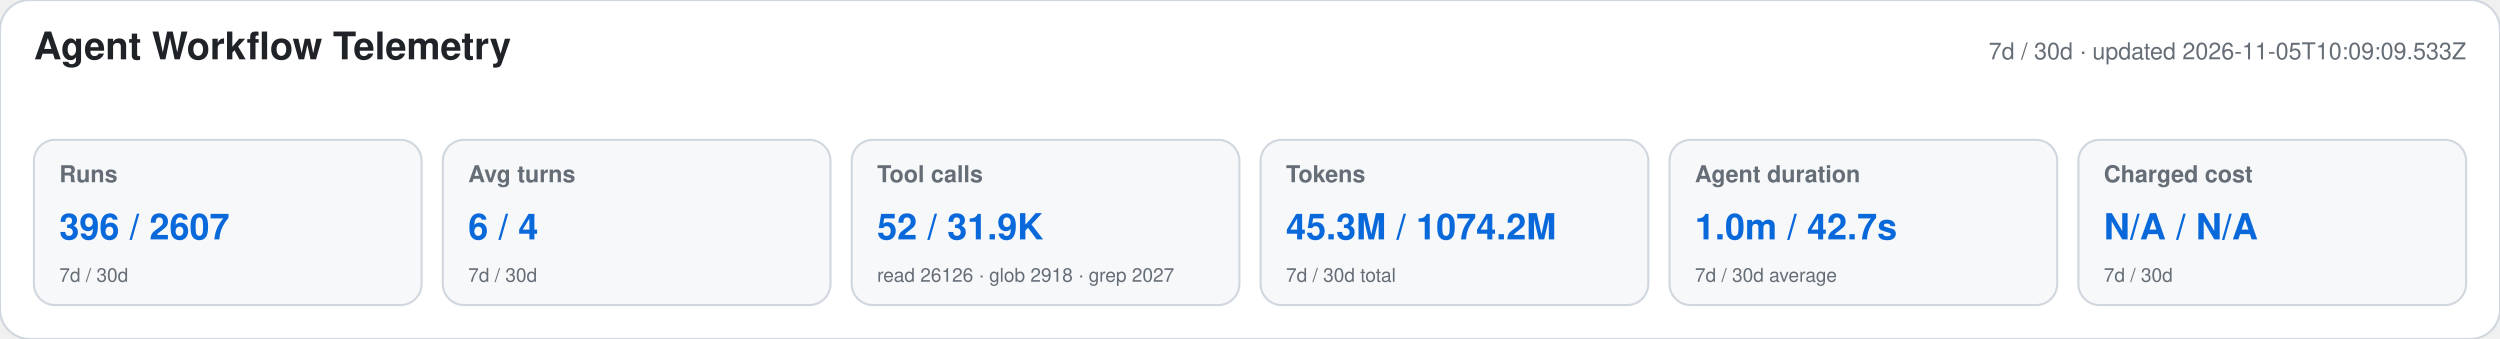
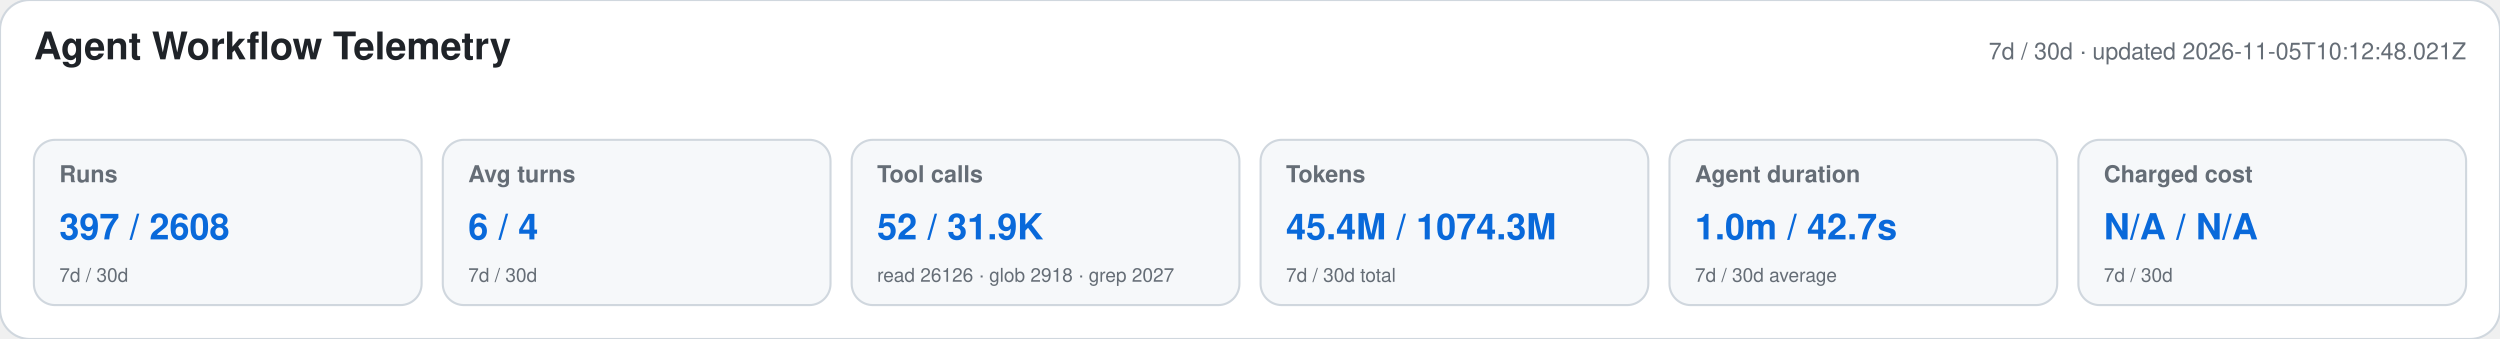
<svg xmlns="http://www.w3.org/2000/svg" width="1180" height="160" viewBox="0 0 1180 160" role="img" aria-labelledby="title desc">
  <style>text{font-family:-apple-system,BlinkMacSystemFont,"Segoe UI",Helvetica,Arial,sans-serif}.heading{font-size:18px;font-weight:650;fill:#1f2328}.meta,.label,.secondary{fill:#656d76}.meta,.label{font-size:11px}.label{font-weight:600}.primary{font-size:17px;font-weight:700;fill:#0969da}.secondary{font-size:9px}</style>
  <rect width="1180" height="160" rx="14" fill="#ffffff" stroke="#d0d7de" />
  <text x="16" y="28" class="heading">Agent Workflow Telemetry</text>
-   <text x="1164" y="28" text-anchor="end" class="meta">7d / 30d · updated 2026-11-05T10:09:09.533Z</text>
+   <text x="1164" y="28" text-anchor="end" class="meta">7d / 30d · updated 2026-11-05T10:12:48.021Z</text>
  <g>
    <rect x="16" y="66" width="183" height="78" rx="10" fill="#f6f8fa" stroke="#d0d7de" />
    <text x="28" y="86" class="label">Runs</text>
-     <text x="28" y="113" class="primary">396 / 2607</text>
+     <text x="28" y="113" class="primary">397 / 2608</text>
    <text x="28" y="133" class="secondary">7d / 30d</text>
  </g>
  <g>
    <rect x="209" y="66" width="183" height="78" rx="10" fill="#f6f8fa" stroke="#d0d7de" />
    <text x="221" y="86" class="label">Avg turns</text>
    <text x="221" y="113" class="primary">6 / 4</text>
    <text x="221" y="133" class="secondary">7d / 30d</text>
  </g>
  <g>
    <rect x="402" y="66" width="183" height="78" rx="10" fill="#f6f8fa" stroke="#d0d7de" />
    <text x="414" y="86" class="label">Tool calls</text>
    <text x="414" y="113" class="primary">52 / 31.9K</text>
    <text x="414" y="133" class="secondary">read 26126 · glob 2918 · grep 2027</text>
  </g>
  <g>
    <rect x="595" y="66" width="183" height="78" rx="10" fill="#f6f8fa" stroke="#d0d7de" />
    <text x="607" y="86" class="label">Tokens</text>
-     <text x="607" y="113" class="primary">45.3M / 1074.2M</text>
+     <text x="607" y="113" class="primary">45.4M / 1074.3M</text>
    <text x="607" y="133" class="secondary">7d / 30d total</text>
  </g>
  <g>
    <rect x="788" y="66" width="183" height="78" rx="10" fill="#f6f8fa" stroke="#d0d7de" />
    <text x="800" y="86" class="label">Agent duration</text>
    <text x="800" y="113" class="primary">1.0m / 42.7s</text>
    <text x="800" y="133" class="secondary">7d / 30d average</text>
  </g>
  <g>
    <rect x="981" y="66" width="183" height="78" rx="10" fill="#f6f8fa" stroke="#d0d7de" />
    <text x="993" y="86" class="label">Charged cost</text>
    <text x="993" y="113" class="primary">N/A / N/A</text>
    <text x="993" y="133" class="secondary">7d / 30d</text>
  </g>
</svg>
